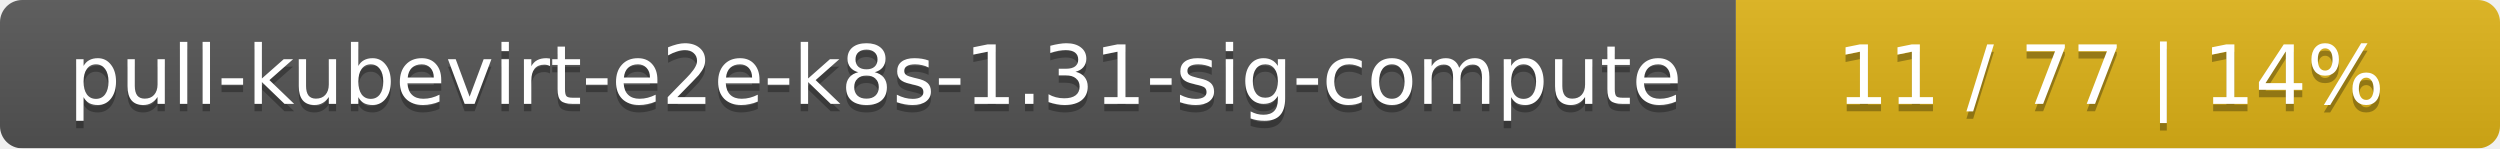
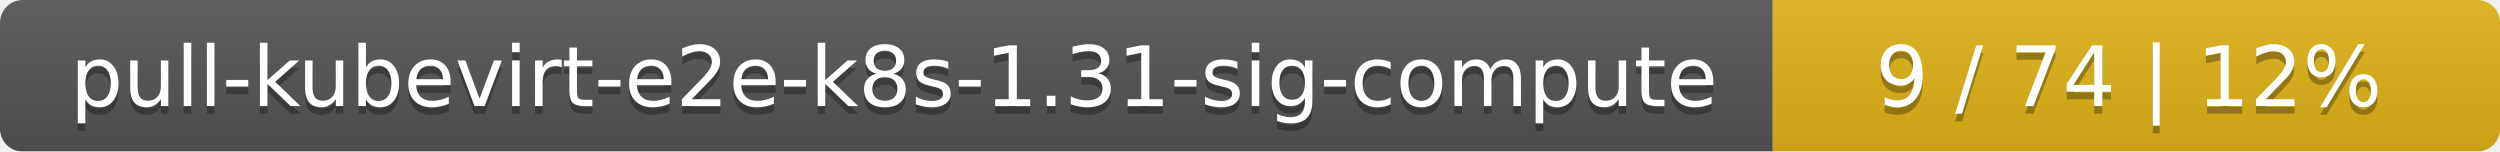
- <svg xmlns="http://www.w3.org/2000/svg" width="337" height="20">
+ <svg xmlns="http://www.w3.org/2000/svg" width="330" height="20">
  <linearGradient id="smooth" x2="0" y2="100%">
    <stop offset="0" stop-color="#bbb" stop-opacity=".1" />
    <stop offset="1" stop-opacity=".1" />
  </linearGradient>
  <mask id="round">
-     <rect width="337" height="20" rx="3" fill="#fff" />
+     <rect width="330" height="20" rx="3" fill="#fff" />
  </mask>
  <g mask="url(#round)">
    <rect width="234" height="20" fill="#555" />
-     <rect x="234" width="103" height="20" fill="#dfb317" />
-     <rect width="337" height="20" fill="url(#smooth)" />
+     <rect x="234" width="96" height="20" fill="#dfb317" />
+     <rect width="330" height="20" fill="url(#smooth)" />
  </g>
  <g fill="#fff" text-anchor="middle" font-family="DejaVu Sans,Verdana,Geneva,sans-serif" font-size="11">
    <text x="118" y="15" fill="#010101" fill-opacity=".3">pull-kubevirt-e2e-k8s-1.31-sig-compute</text>
    <text x="118" y="14">pull-kubevirt-e2e-k8s-1.31-sig-compute</text>
-     <text x="284.5" y="15" fill="#010101" fill-opacity=".3">11 / 77    |    14%</text>
-     <text x="284.5" y="14">11 / 77    |    14%</text>
+     <text x="281" y="15" fill="#010101" fill-opacity=".3">9 / 74    |    12%</text>
+     <text x="281" y="14">9 / 74    |    12%</text>
  </g>
</svg>
